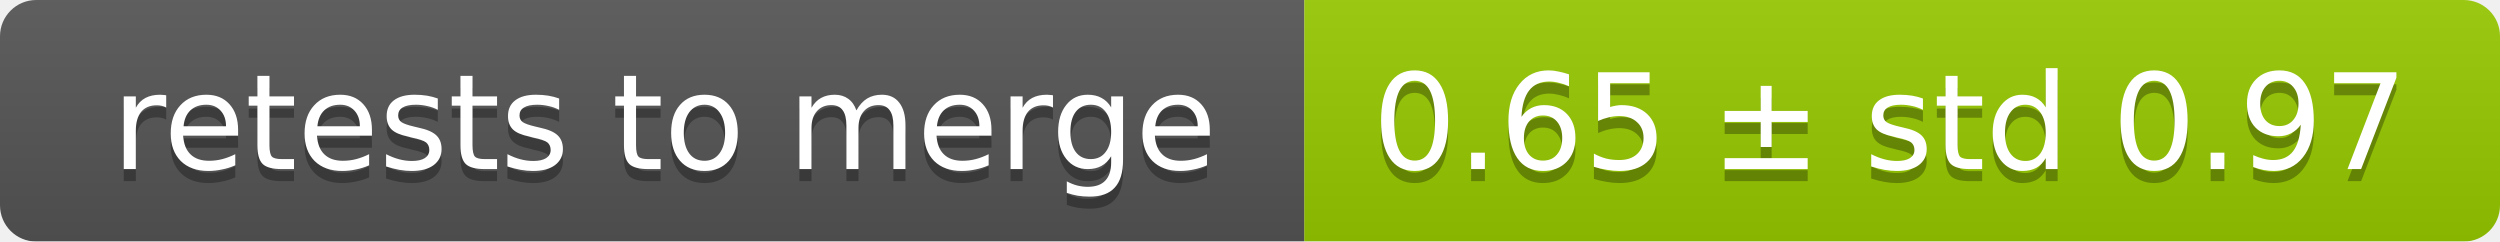
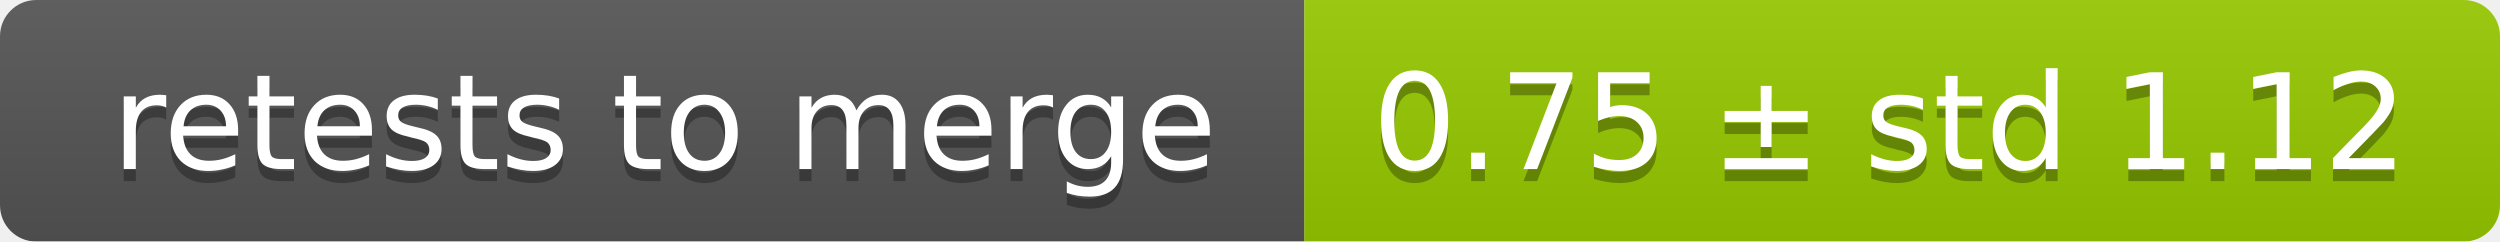
<svg xmlns="http://www.w3.org/2000/svg" width="207" height="20">
  <linearGradient id="smooth" x2="0" y2="100%">
    <stop offset="0" stop-color="#bbb" stop-opacity=".1" />
    <stop offset="1" stop-opacity=".1" />
  </linearGradient>
  <mask id="round">
    <rect width="207" height="20" rx="3" fill="#fff" />
  </mask>
  <g mask="url(#round)">
    <rect width="108" height="20" fill="#555" />
    <rect x="108" width="99" height="20" fill="#97ca00" />
    <rect width="207" height="20" fill="url(#smooth)" />
  </g>
  <g fill="#fff" text-anchor="middle" font-family="DejaVu Sans,Verdana,Geneva,sans-serif" font-size="11">
    <text x="55" y="15" fill="#010101" fill-opacity=".3">retests to merge</text>
    <text x="55" y="14">retests to merge</text>
-     <text x="156.5" y="15" fill="#010101" fill-opacity=".3">0.65 ± std 0.97</text>
-     <text x="156.5" y="14">0.65 ± std 0.97</text>
+     <text x="156.5" y="15" fill="#010101" fill-opacity=".3">0.75 ± std 1.12</text>
+     <text x="156.5" y="14">0.75 ± std 1.12</text>
  </g>
</svg>
